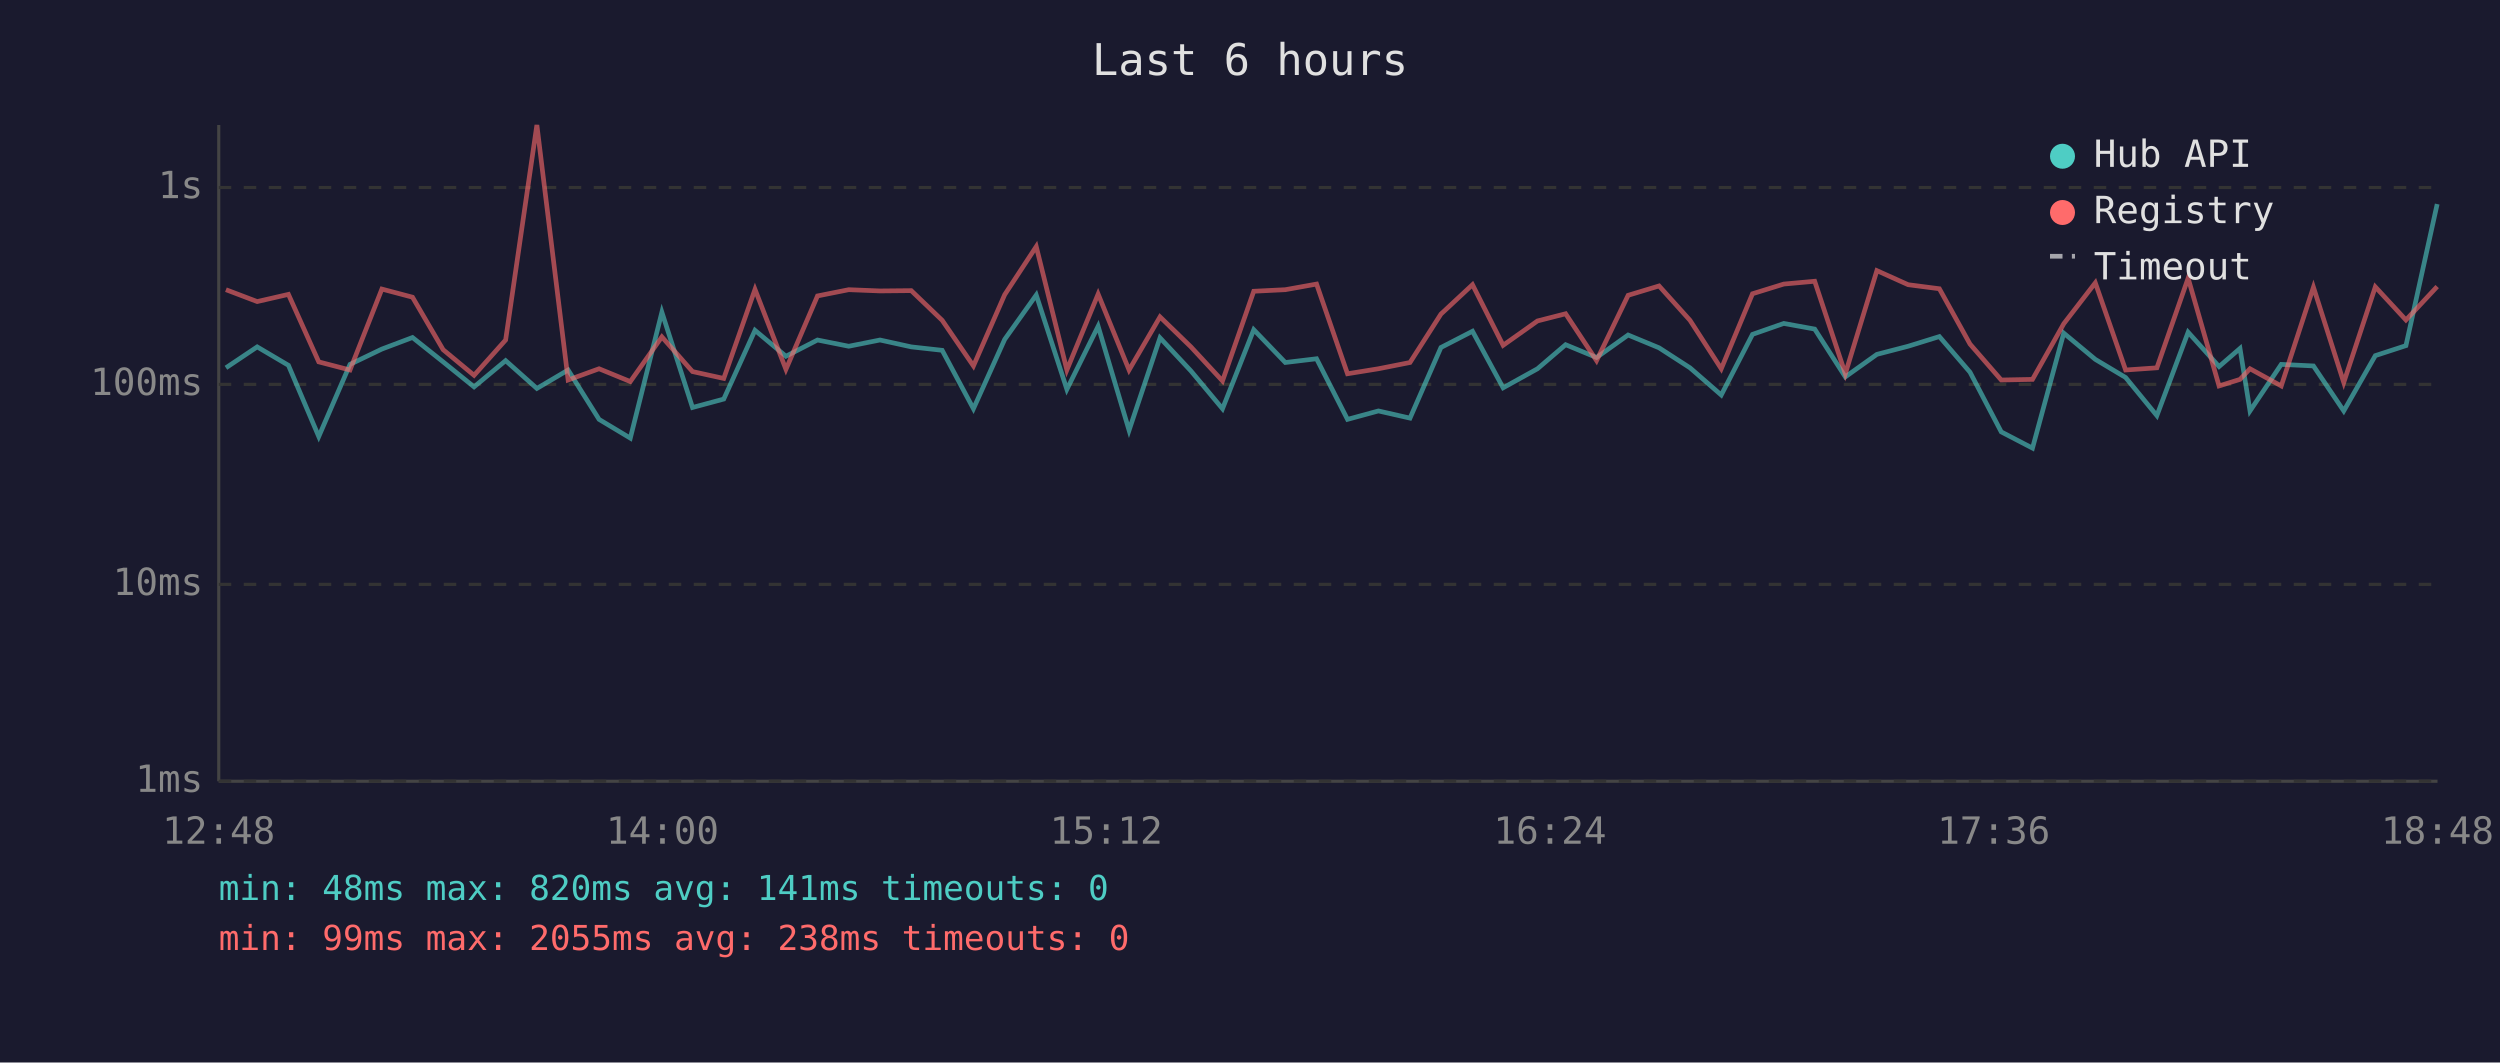
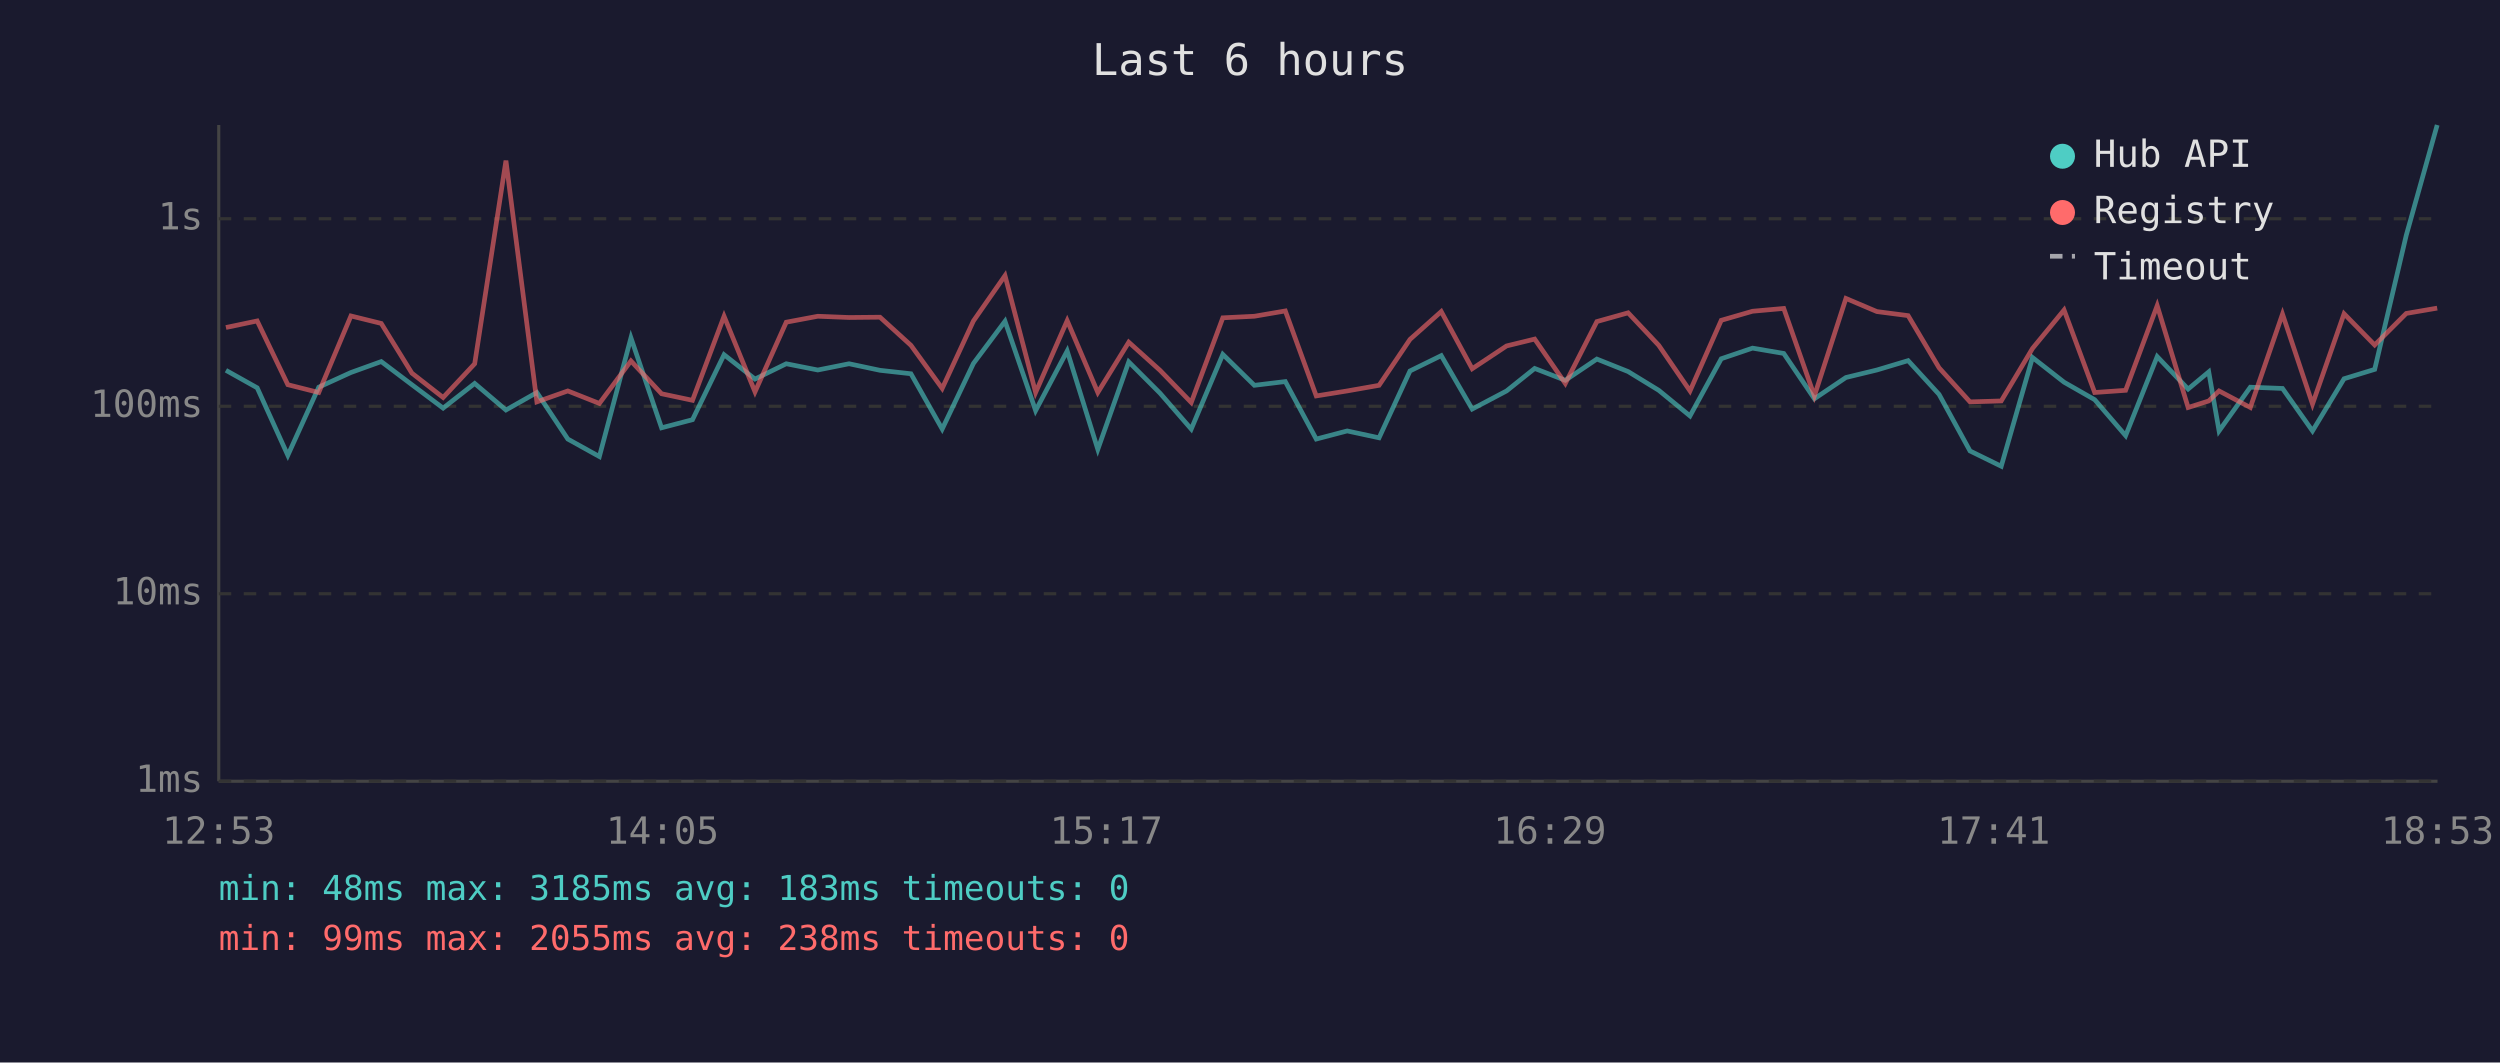
<svg xmlns="http://www.w3.org/2000/svg" viewBox="0 0 800 340" font-family="monospace" font-size="12">
  <rect width="800" height="340" fill="#1a1a2e" />
  <text x="400" y="24" fill="#e0e0e0" font-size="14" text-anchor="middle">Last 6 hours</text>
  <line x1="70" y1="40" x2="70" y2="250" stroke="#444" stroke-width="1" />
  <line x1="70" y1="250" x2="780" y2="250" stroke="#444" stroke-width="1" />
  <line x1="70" y1="250" x2="780" y2="250" stroke="#333" stroke-width="1" stroke-dasharray="4" />
  <text x="65" y="250" fill="#888" text-anchor="end" dominant-baseline="middle">1ms</text>
-   <line x1="70" y1="187" x2="780" y2="187" stroke="#333" stroke-width="1" stroke-dasharray="4" />
-   <text x="65" y="187" fill="#888" text-anchor="end" dominant-baseline="middle">10ms</text>
-   <line x1="70" y1="123" x2="780" y2="123" stroke="#333" stroke-width="1" stroke-dasharray="4" />
-   <text x="65" y="123" fill="#888" text-anchor="end" dominant-baseline="middle">100ms</text>
-   <line x1="70" y1="60" x2="780" y2="60" stroke="#333" stroke-width="1" stroke-dasharray="4" />
-   <text x="65" y="60" fill="#888" text-anchor="end" dominant-baseline="middle">1s</text>
-   <text x="70" y="270" fill="#888" text-anchor="middle">12:48</text>
-   <text x="212" y="270" fill="#888" text-anchor="middle">14:00</text>
-   <text x="354" y="270" fill="#888" text-anchor="middle">15:12</text>
-   <text x="496" y="270" fill="#888" text-anchor="middle">16:24</text>
-   <text x="638" y="270" fill="#888" text-anchor="middle">17:36</text>
-   <text x="780" y="270" fill="#888" text-anchor="middle">18:48</text>
-   <polyline points="72.3,117.7 82.3,111.0 92.3,116.9 102.0,139.7 112.0,116.6 122.2,111.7 132.0,108.0 141.8,115.8 151.7,123.8 161.8,115.4 171.8,124.3 181.8,118.4 191.7,134.2 201.7,140.2 211.8,99.9 221.6,130.4 231.6,127.7 241.6,105.7 251.5,114.0 261.6,108.8 271.6,110.8 281.6,108.8 291.6,111.0 301.5,112.1 311.5,130.8 321.5,108.6 331.6,94.4 341.4,124.6 351.4,104.4 361.3,137.7 371.2,108.1 381.1,118.7 391.2,130.8 401.2,105.5 411.3,116.0 421.3,114.8 431.2,134.2 441.1,131.5 451.2,133.8 461.1,111.2 471.2,106.0 481.0,124.1 492.0,118.0 501.0,110.3 510.9,114.4 521.0,107.2 530.9,111.3 540.8,117.7 550.8,126.4 560.8,107.0 570.8,103.5 580.7,105.3 590.5,120.6 600.6,113.4 610.6,110.8 620.6,107.7 630.4,119.1 640.4,138.2 650.4,143.4 660.4,106.6 670.5,115.0 680.2,120.8 690.2,133.0 700.2,106.3 710.1,117.3 716.8,111.5 720.0,131.5 730.0,116.6 740.3,117.1 750.0,131.5 760.1,113.8 769.9,110.6 779.9,65.3" fill="none" stroke="#4ecdc4" stroke-width="1.5" opacity="0.6" />
-   <polyline points="72.3,92.7 82.3,96.5 92.3,94.2 102.0,115.8 112.0,118.4 122.2,92.5 132.0,95.1 141.8,111.9 151.7,120.1 161.8,108.8 171.8,40.0 181.8,121.6 191.7,118.0 201.7,122.1 211.8,107.8 221.6,118.9 231.6,121.1 241.6,92.6 251.5,118.2 261.6,94.7 271.6,92.7 281.6,93.1 291.6,93.0 301.5,102.5 311.5,117.1 321.5,94.3 331.6,78.9 341.4,118.4 351.4,94.1 361.3,118.4 371.2,101.4 381.1,111.0 391.2,121.9 401.2,93.2 411.3,92.7 421.3,90.9 431.2,119.6 441.1,118.0 451.2,116.0 461.1,100.5 471.2,91.1 481.0,110.5 492.0,102.7 501.0,100.4 510.9,115.4 521.0,94.5 530.9,91.5 540.8,102.5 550.8,118.0 560.8,94.0 570.8,90.9 580.7,90.0 590.5,119.6 600.6,86.6 610.6,91.1 620.6,92.4 630.4,110.1 640.4,121.6 650.4,121.4 660.4,103.6 670.5,90.5 680.2,118.4 690.2,117.7 700.2,89.0 710.1,123.5 716.8,121.4 720.0,118.0 730.0,123.5 740.3,91.9 750.0,122.4 760.1,91.8 769.9,102.4 779.9,91.7" fill="none" stroke="#ff6b6b" stroke-width="1.5" opacity="0.6" />
+   <line x1="70" y1="190" x2="780" y2="190" stroke="#333" stroke-width="1" stroke-dasharray="4" />
+   <text x="65" y="190" fill="#888" text-anchor="end" dominant-baseline="middle">10ms</text>
+   <line x1="70" y1="130" x2="780" y2="130" stroke="#333" stroke-width="1" stroke-dasharray="4" />
+   <text x="65" y="130" fill="#888" text-anchor="end" dominant-baseline="middle">100ms</text>
+   <line x1="70" y1="70" x2="780" y2="70" stroke="#333" stroke-width="1" stroke-dasharray="4" />
+   <text x="65" y="70" fill="#888" text-anchor="end" dominant-baseline="middle">1s</text>
+   <text x="70" y="270" fill="#888" text-anchor="middle">12:53</text>
+   <text x="212" y="270" fill="#888" text-anchor="middle">14:05</text>
+   <text x="354" y="270" fill="#888" text-anchor="middle">15:17</text>
+   <text x="496" y="270" fill="#888" text-anchor="middle">16:29</text>
+   <text x="638" y="270" fill="#888" text-anchor="middle">17:41</text>
+   <text x="780" y="270" fill="#888" text-anchor="middle">18:53</text>
+   <polyline points="72.3,118.5 82.3,124.1 92.1,145.7 102.0,123.9 112.3,119.2 122.0,115.7 131.8,123.1 141.8,130.6 151.9,122.7 161.9,131.2 171.8,125.6 181.7,140.5 191.8,146.1 201.9,108.1 211.7,136.9 221.6,134.3 231.7,113.5 241.6,121.3 251.6,116.4 261.7,118.4 271.7,116.4 281.6,118.5 291.5,119.6 301.5,137.3 311.5,116.3 321.6,102.8 331.4,131.4 341.5,112.3 351.3,143.8 361.2,115.8 371.2,125.8 381.2,137.3 391.3,113.4 401.4,123.3 411.3,122.1 421.2,140.5 431.1,137.9 441.3,140.1 451.2,118.7 461.2,113.8 471.1,130.9 482.1,125.1 491.1,117.9 500.9,121.7 511.0,114.9 521.0,118.9 530.8,124.9 540.8,133.1 550.8,114.8 560.8,111.4 570.8,113.1 580.6,127.6 590.7,120.8 600.6,118.4 610.6,115.4 620.5,126.2 630.4,144.3 640.4,149.2 650.4,114.4 660.5,122.3 670.3,127.9 680.2,139.4 690.3,114.1 700.2,124.5 706.8,119.0 710.1,137.9 720.1,123.9 730.4,124.3 740.0,137.9 750.1,121.2 759.9,118.2 770.0,75.3 779.9,40.0" fill="none" stroke="#4ecdc4" stroke-width="1.5" opacity="0.6" />
+   <polyline points="72.3,104.8 82.3,102.7 92.1,123.1 102.0,125.6 112.3,101.1 122.0,103.5 131.8,119.4 141.8,127.2 151.9,116.4 161.9,51.4 171.8,128.6 181.7,125.1 191.8,129.1 201.9,115.5 211.7,126.0 221.6,128.1 231.7,101.2 241.6,125.4 251.6,103.1 261.7,101.2 271.7,101.6 281.6,101.5 291.5,110.5 301.5,124.3 311.5,102.7 321.6,88.2 331.4,125.6 341.5,102.6 351.3,125.6 361.2,109.5 371.2,118.5 381.2,128.8 391.3,101.7 401.4,101.2 411.3,99.5 421.2,126.7 431.1,125.1 441.3,123.3 451.2,108.6 461.2,99.7 471.1,118.0 482.1,110.7 491.1,108.5 500.9,122.7 511.0,102.9 521.0,100.1 530.8,110.5 540.8,125.1 550.8,102.5 560.8,99.6 570.8,98.7 580.6,126.7 590.7,95.5 600.6,99.7 610.6,101.0 620.5,117.7 630.4,128.6 640.4,128.3 650.4,111.5 660.5,99.2 670.3,125.6 680.2,124.9 690.3,97.8 700.2,130.4 706.8,128.3 710.1,125.1 720.1,130.4 730.4,100.5 740.0,129.3 750.1,100.4 759.9,110.4 770.0,100.3 779.9,98.6" fill="none" stroke="#ff6b6b" stroke-width="1.5" opacity="0.6" />
  <circle cx="660" cy="50" r="4" fill="#4ecdc4" />
  <text x="670" y="50" fill="#e0e0e0" dominant-baseline="middle">Hub API</text>
  <circle cx="660" cy="68" r="4" fill="#ff6b6b" />
  <text x="670" y="68" fill="#e0e0e0" dominant-baseline="middle">Registry</text>
  <line x1="656" y1="82" x2="664" y2="82" stroke="#e0e0e0" stroke-width="1.5" stroke-dasharray="4,3" opacity="0.7" />
  <text x="670" y="86" fill="#e0e0e0" dominant-baseline="middle">Timeout</text>
-   <text x="70" y="288" fill="#4ecdc4" font-size="11">min: 48ms  max: 820ms  avg: 141ms  timeouts: 0</text>
+   <text x="70" y="288" fill="#4ecdc4" font-size="11">min: 48ms  max: 3185ms  avg: 183ms  timeouts: 0</text>
  <text x="70" y="304" fill="#ff6b6b" font-size="11">min: 99ms  max: 2055ms  avg: 238ms  timeouts: 0</text>
</svg>
